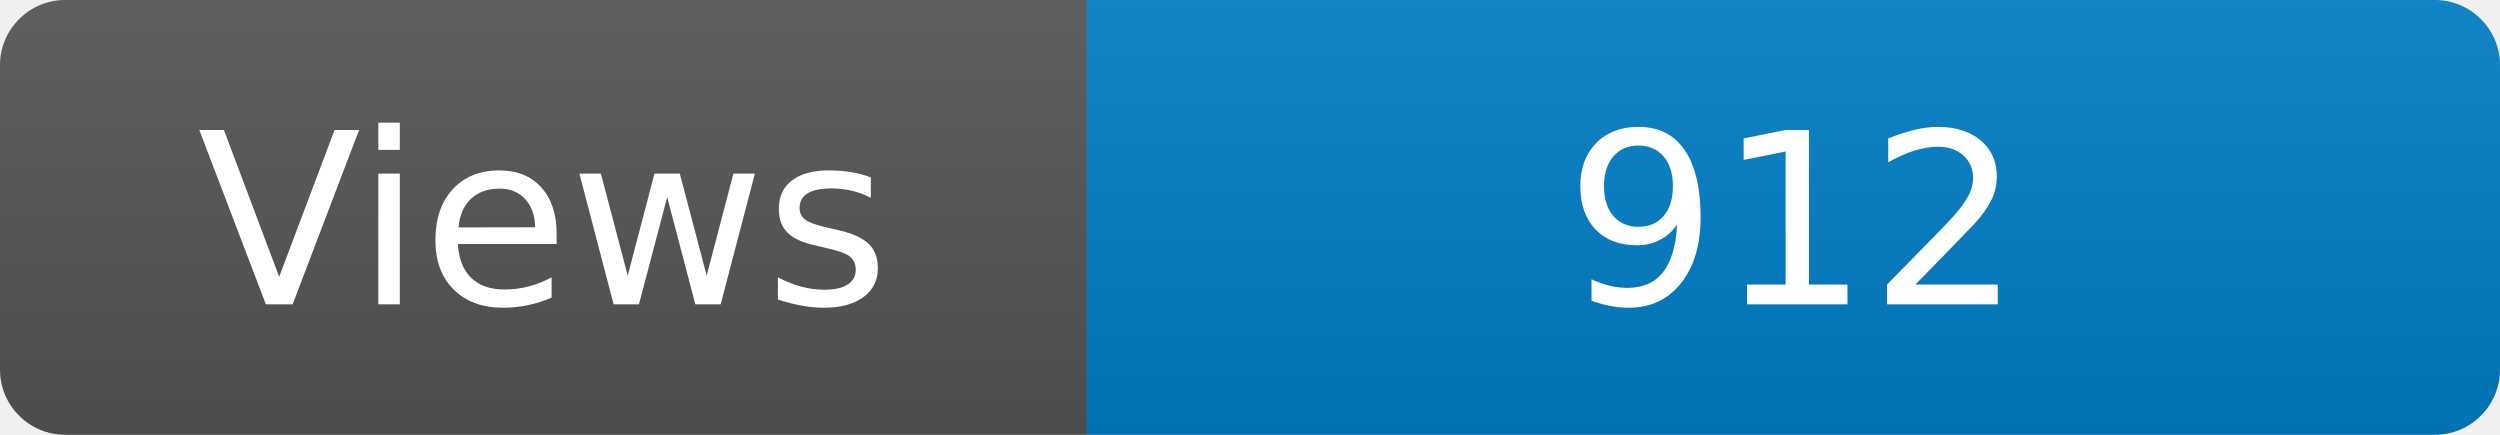
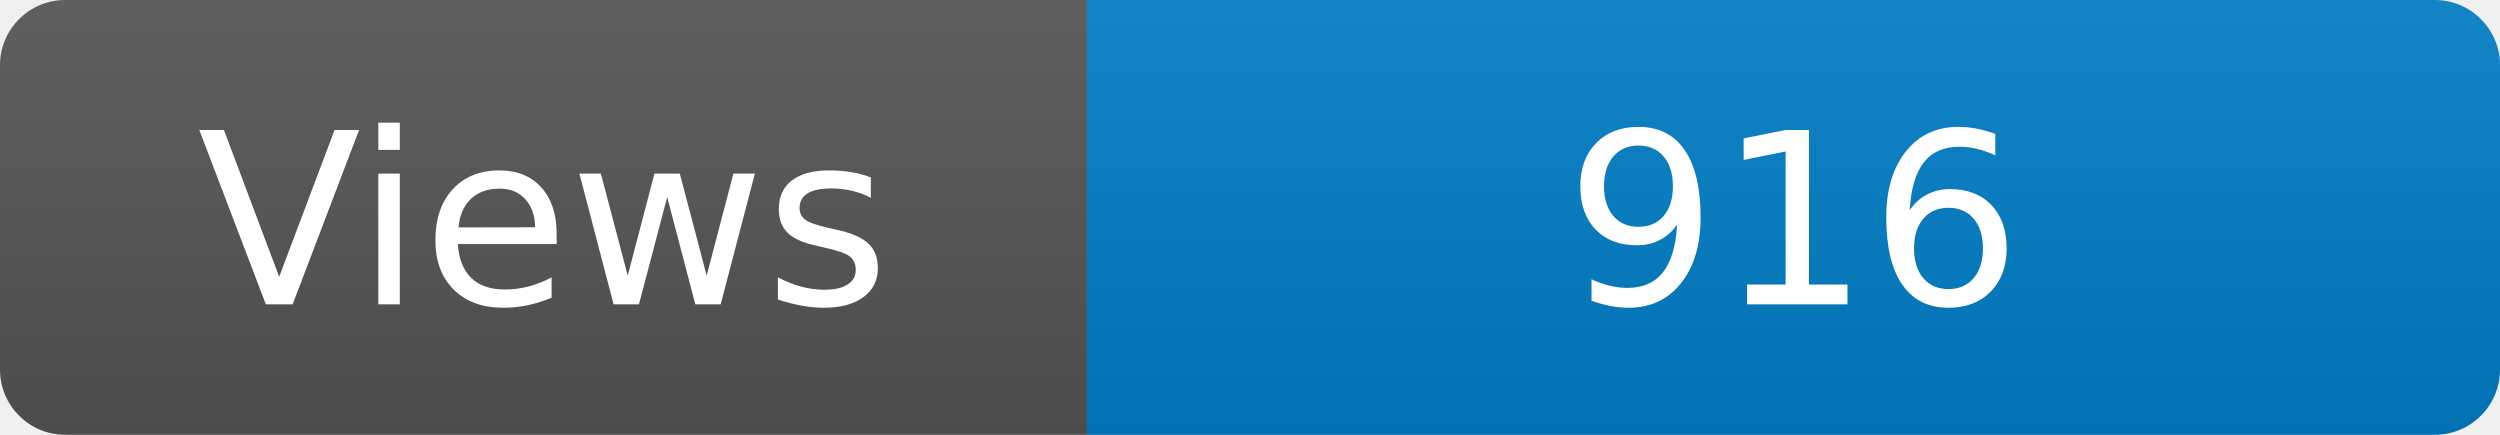
<svg xmlns="http://www.w3.org/2000/svg" width="115" height="20" role="img" aria-label="Maintained?: yes">
  <linearGradient id="s" x2="0" y2="100%">
    <stop offset="0" stop-color="#bbb" stop-opacity=".1" />
    <stop offset="1" stop-opacity=".1" />
  </linearGradient>
  <clipPath id="r">
    <rect width="115" height="20" rx="3" fill="#fff" />
  </clipPath>
  <g clip-path="url(#r)">
    <rect width="50" height="20" fill="#555" />
    <rect x="50" width="160" height="20" fill="#007ec6" />
    <rect width="115" height="20" fill="url(#s)" />
  </g>
  <g fill="#fff" text-anchor="middle" font-family="Verdana,Geneva,DejaVu Sans,sans-serif" font-size="110">
    <text x="250" y="140" transform="scale(.1)" fill="#fff">Views</text>
-     <text x="825" y="140" transform="scale(.1)" fill="#fff">912</text>
+     <text x="825" y="140" transform="scale(.1)" fill="#fff">916</text>
  </g>
</svg>
